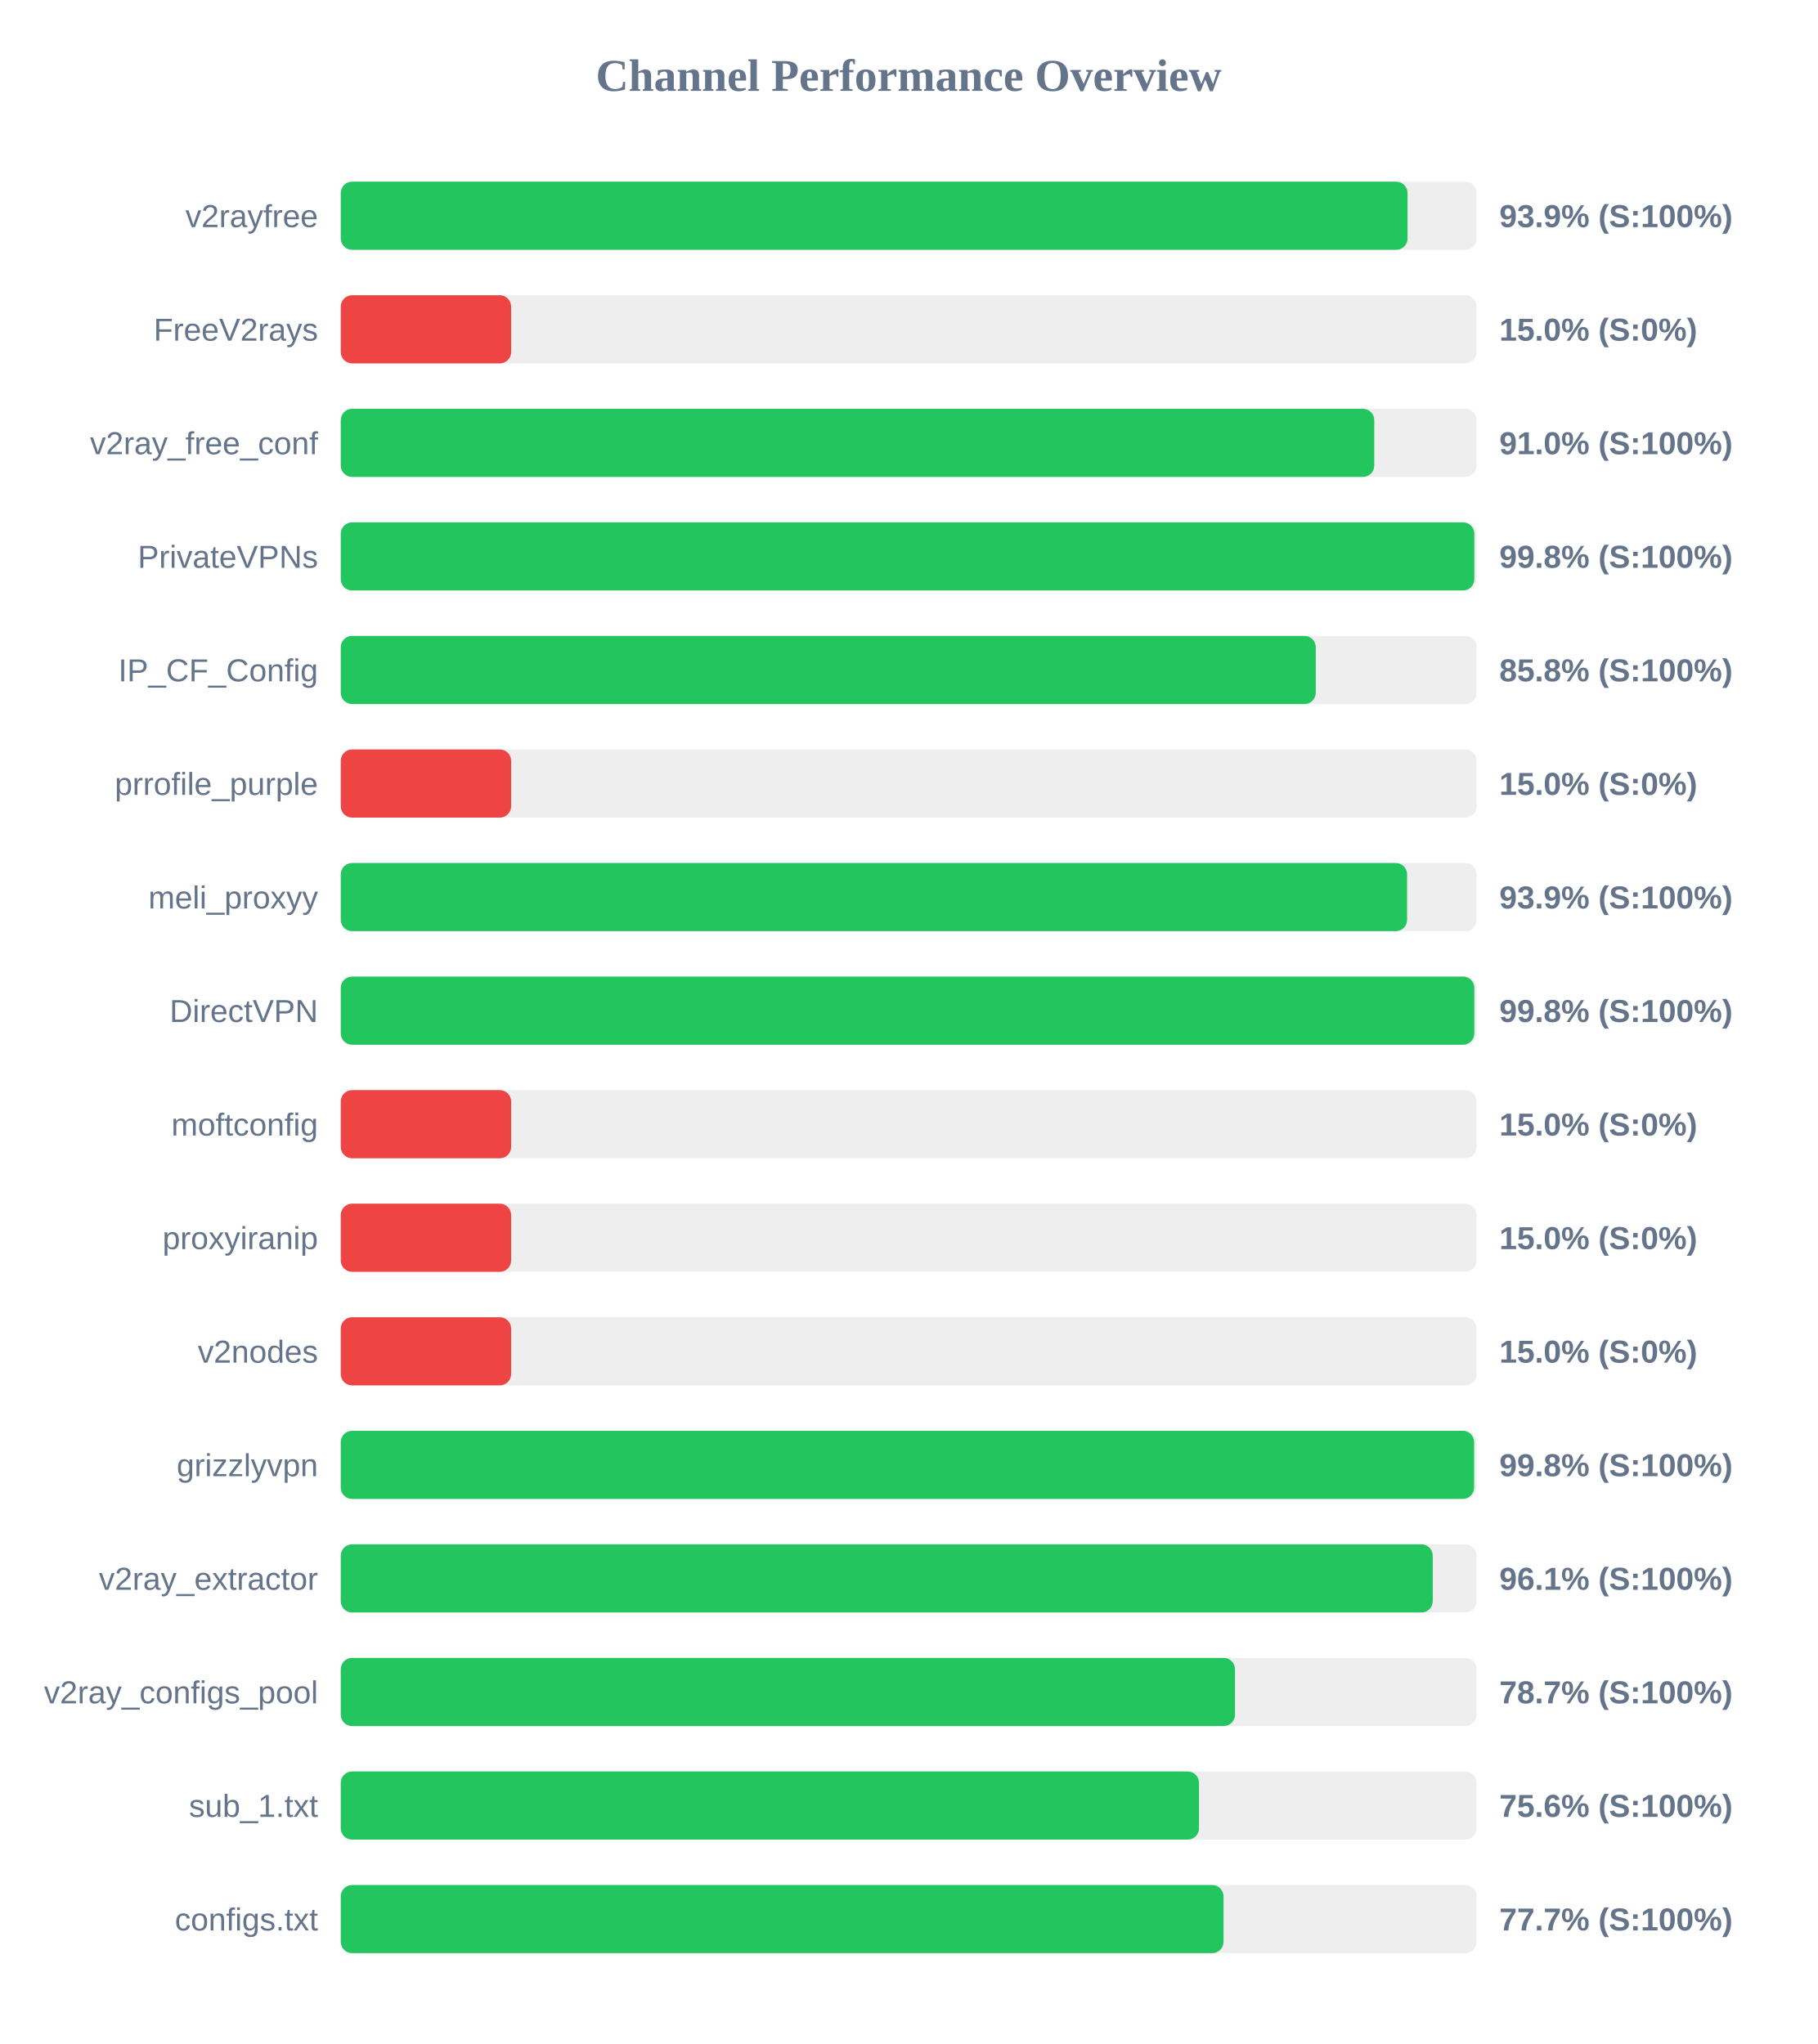
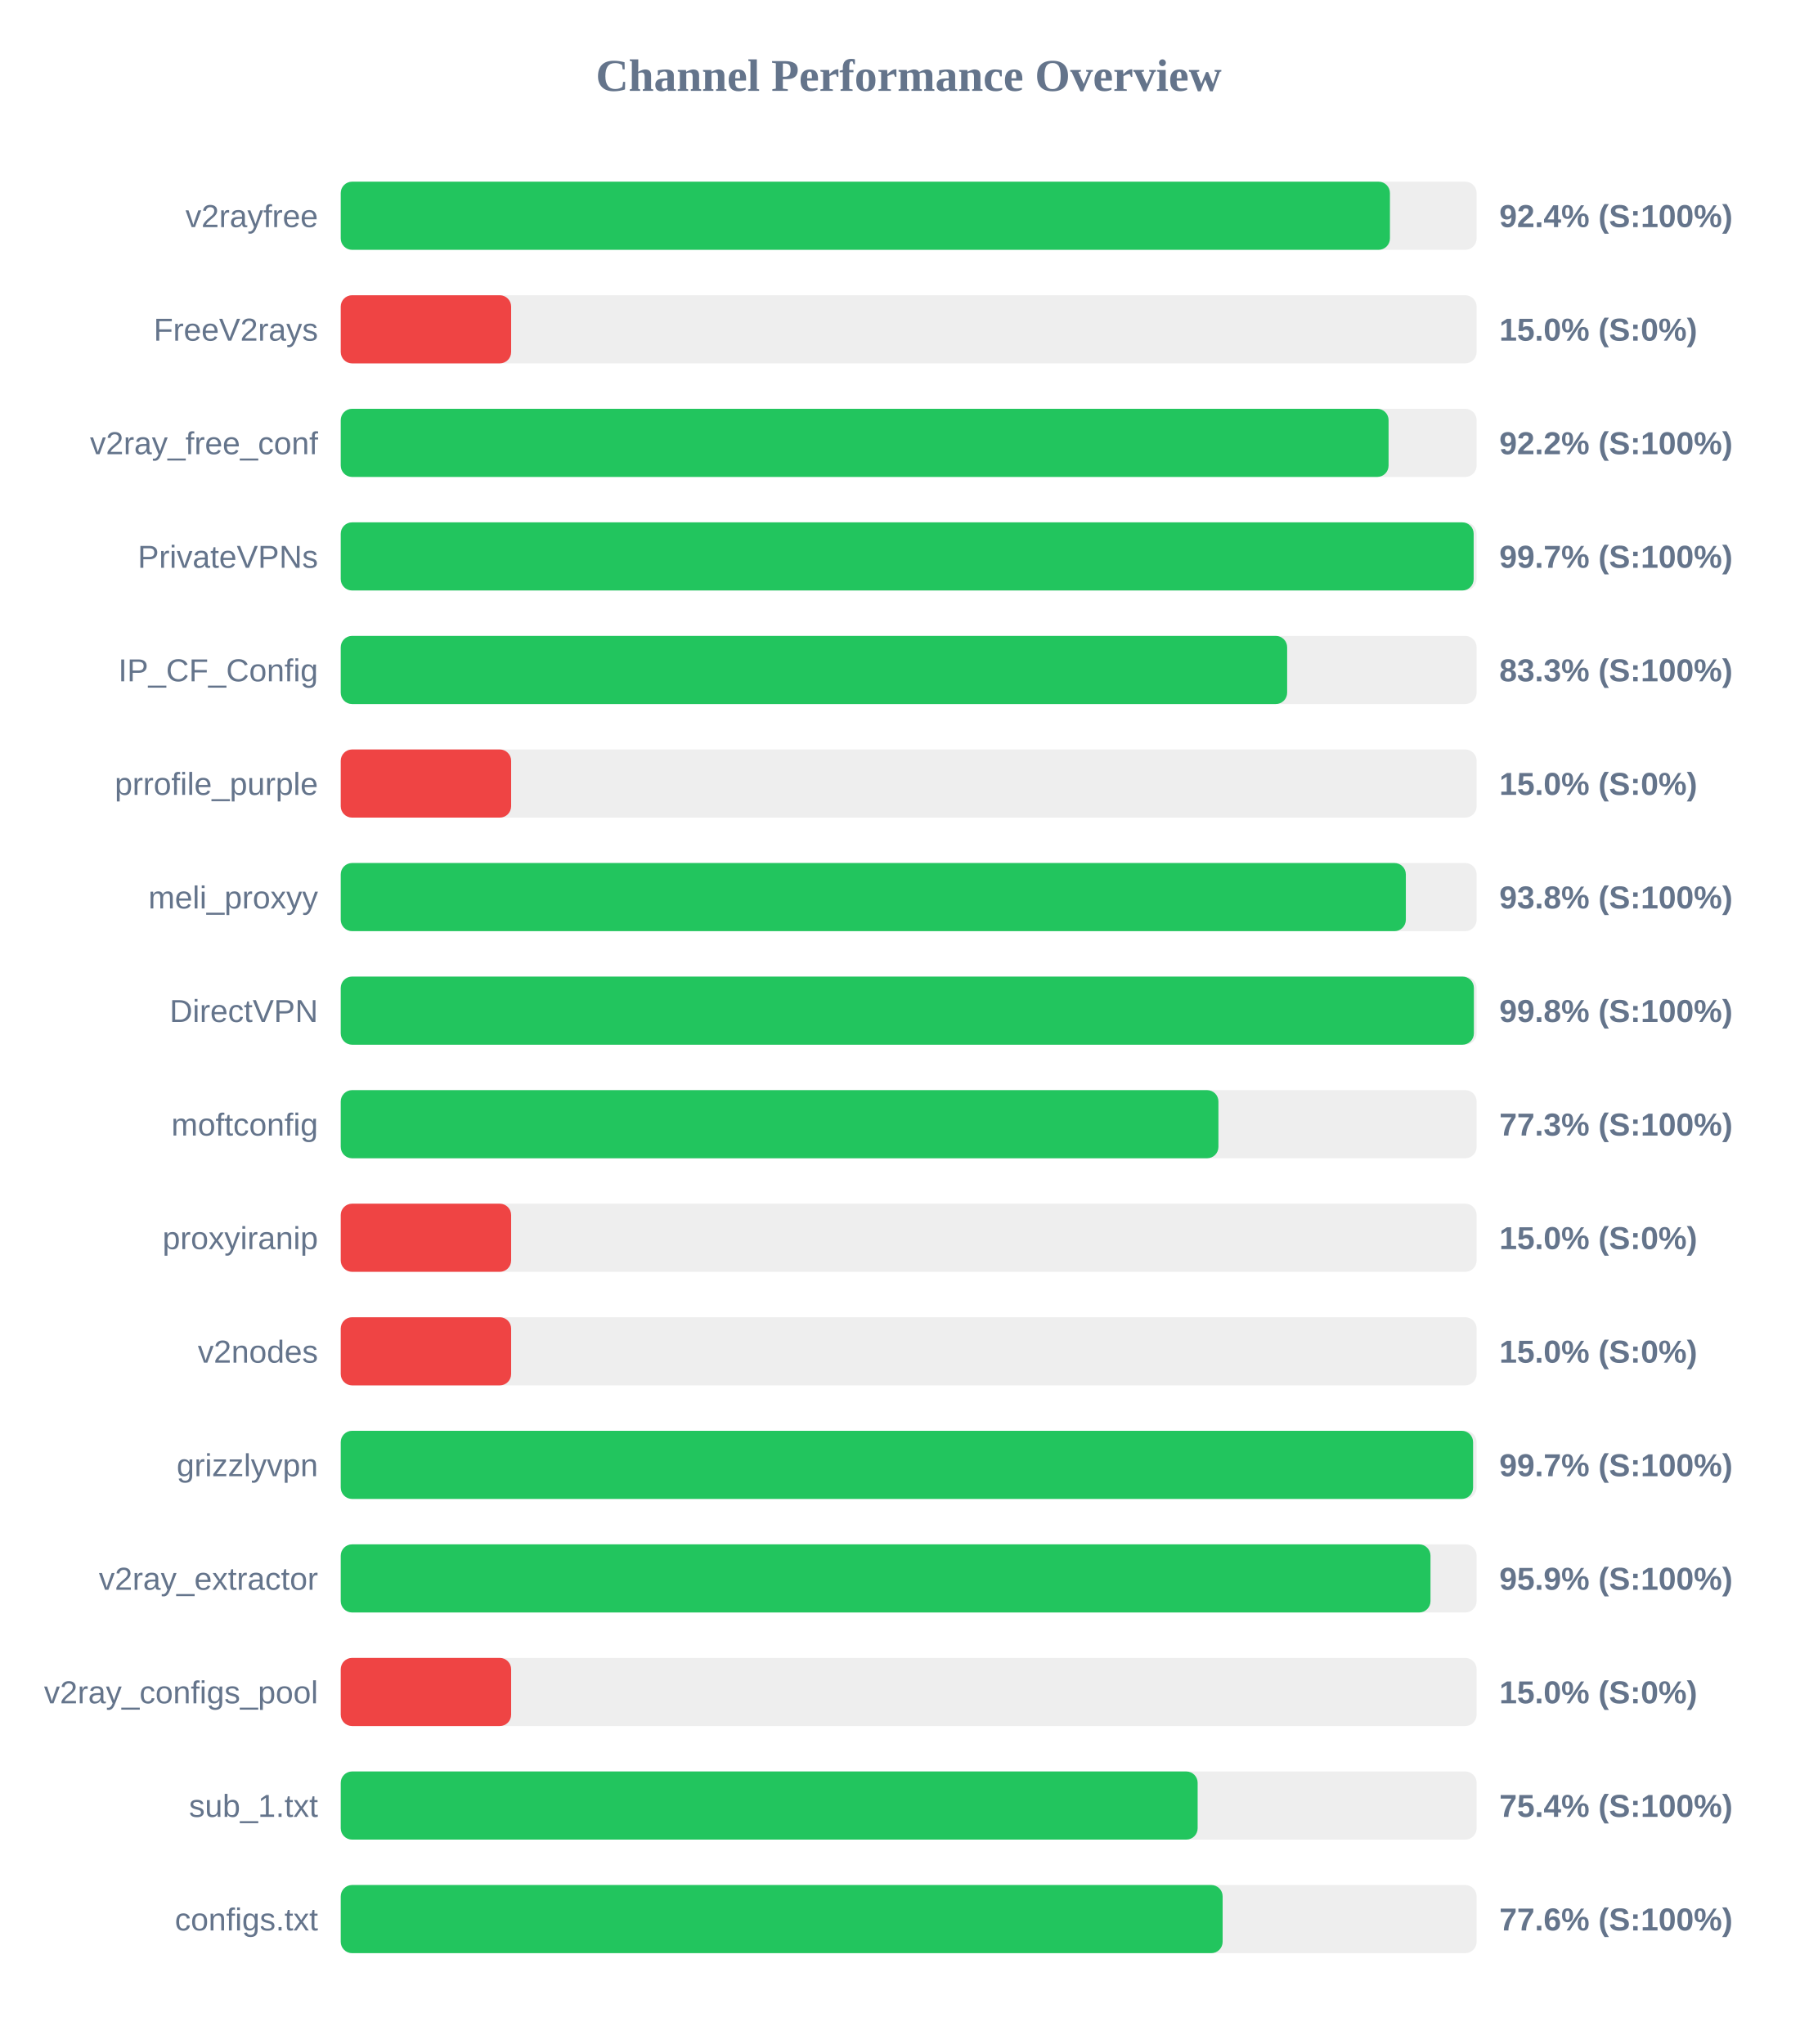
<svg xmlns="http://www.w3.org/2000/svg" width="800" height="900" version="1.1">
  <style>
        .row { font: 14px Arial; fill: #64748b; }
        .score { font: bold 14px Arial; fill: #64748b; }
    </style>
  <text x="400" y="40" text-anchor="middle" font-size="20px" font-weight="bold" fill="#64748b">Channel Performance Overview</text>
  <rect x="150" y="80" width="500" height="30" fill="#eee" rx="5" />
-   <rect x="150" y="80" width="469.6" height="30" fill="#22c55e" rx="5" />
+   <rect x="150" y="80" width="461.85" height="30" fill="#22c55e" rx="5" />
  <text x="140" y="100" text-anchor="end" class="row">v2rayfree</text>
-   <text x="660" y="100" text-anchor="start" class="score">93.9% (S:100%)</text>
+   <text x="660" y="100" text-anchor="start" class="score">92.4% (S:100%)</text>
  <rect x="150" y="130" width="500" height="30" fill="#eee" rx="5" />
  <rect x="150" y="130" width="75.0" height="30" fill="#ef4444" rx="5" />
  <text x="140" y="150" text-anchor="end" class="row">FreeV2rays</text>
  <text x="660" y="150" text-anchor="start" class="score">15.0% (S:0%)</text>
  <rect x="150" y="180" width="500" height="30" fill="#eee" rx="5" />
-   <rect x="150" y="180" width="454.95" height="30" fill="#22c55e" rx="5" />
+   <rect x="150" y="180" width="461.25" height="30" fill="#22c55e" rx="5" />
  <text x="140" y="200" text-anchor="end" class="row">v2ray_free_conf</text>
-   <text x="660" y="200" text-anchor="start" class="score">91.0% (S:100%)</text>
+   <text x="660" y="200" text-anchor="start" class="score">92.2% (S:100%)</text>
  <rect x="150" y="230" width="500" height="30" fill="#eee" rx="5" />
-   <rect x="150" y="230" width="499.0" height="30" fill="#22c55e" rx="5" />
+   <rect x="150" y="230" width="498.7" height="30" fill="#22c55e" rx="5" />
  <text x="140" y="250" text-anchor="end" class="row">PrivateVPNs</text>
-   <text x="660" y="250" text-anchor="start" class="score">99.8% (S:100%)</text>
+   <text x="660" y="250" text-anchor="start" class="score">99.7% (S:100%)</text>
  <rect x="150" y="280" width="500" height="30" fill="#eee" rx="5" />
-   <rect x="150" y="280" width="429.2" height="30" fill="#22c55e" rx="5" />
+   <rect x="150" y="280" width="416.6" height="30" fill="#22c55e" rx="5" />
  <text x="140" y="300" text-anchor="end" class="row">IP_CF_Config</text>
-   <text x="660" y="300" text-anchor="start" class="score">85.8% (S:100%)</text>
+   <text x="660" y="300" text-anchor="start" class="score">83.3% (S:100%)</text>
  <rect x="150" y="330" width="500" height="30" fill="#eee" rx="5" />
  <rect x="150" y="330" width="75.0" height="30" fill="#ef4444" rx="5" />
  <text x="140" y="350" text-anchor="end" class="row">prrofile_purple</text>
  <text x="660" y="350" text-anchor="start" class="score">15.0% (S:0%)</text>
  <rect x="150" y="380" width="500" height="30" fill="#eee" rx="5" />
-   <rect x="150" y="380" width="469.4" height="30" fill="#22c55e" rx="5" />
+   <rect x="150" y="380" width="468.85" height="30" fill="#22c55e" rx="5" />
  <text x="140" y="400" text-anchor="end" class="row">meli_proxyy</text>
-   <text x="660" y="400" text-anchor="start" class="score">93.9% (S:100%)</text>
+   <text x="660" y="400" text-anchor="start" class="score">93.8% (S:100%)</text>
  <rect x="150" y="430" width="500" height="30" fill="#eee" rx="5" />
-   <rect x="150" y="430" width="499.0" height="30" fill="#22c55e" rx="5" />
+   <rect x="150" y="430" width="498.8" height="30" fill="#22c55e" rx="5" />
  <text x="140" y="450" text-anchor="end" class="row">DirectVPN</text>
  <text x="660" y="450" text-anchor="start" class="score">99.8% (S:100%)</text>
  <rect x="150" y="480" width="500" height="30" fill="#eee" rx="5" />
-   <rect x="150" y="480" width="75.0" height="30" fill="#ef4444" rx="5" />
+   <rect x="150" y="480" width="386.35" height="30" fill="#22c55e" rx="5" />
  <text x="140" y="500" text-anchor="end" class="row">moftconfig</text>
-   <text x="660" y="500" text-anchor="start" class="score">15.0% (S:0%)</text>
+   <text x="660" y="500" text-anchor="start" class="score">77.3% (S:100%)</text>
  <rect x="150" y="530" width="500" height="30" fill="#eee" rx="5" />
  <rect x="150" y="530" width="75.0" height="30" fill="#ef4444" rx="5" />
  <text x="140" y="550" text-anchor="end" class="row">proxyiranip</text>
  <text x="660" y="550" text-anchor="start" class="score">15.0% (S:0%)</text>
  <rect x="150" y="580" width="500" height="30" fill="#eee" rx="5" />
  <rect x="150" y="580" width="75.0" height="30" fill="#ef4444" rx="5" />
  <text x="140" y="600" text-anchor="end" class="row">v2nodes</text>
  <text x="660" y="600" text-anchor="start" class="score">15.0% (S:0%)</text>
  <rect x="150" y="630" width="500" height="30" fill="#eee" rx="5" />
-   <rect x="150" y="630" width="498.9" height="30" fill="#22c55e" rx="5" />
+   <rect x="150" y="630" width="498.45" height="30" fill="#22c55e" rx="5" />
  <text x="140" y="650" text-anchor="end" class="row">grizzlyvpn</text>
-   <text x="660" y="650" text-anchor="start" class="score">99.8% (S:100%)</text>
+   <text x="660" y="650" text-anchor="start" class="score">99.7% (S:100%)</text>
  <rect x="150" y="680" width="500" height="30" fill="#eee" rx="5" />
-   <rect x="150" y="680" width="480.7" height="30" fill="#22c55e" rx="5" />
+   <rect x="150" y="680" width="479.7" height="30" fill="#22c55e" rx="5" />
  <text x="140" y="700" text-anchor="end" class="row">v2ray_extractor</text>
-   <text x="660" y="700" text-anchor="start" class="score">96.1% (S:100%)</text>
+   <text x="660" y="700" text-anchor="start" class="score">95.9% (S:100%)</text>
  <rect x="150" y="730" width="500" height="30" fill="#eee" rx="5" />
-   <rect x="150" y="730" width="393.65" height="30" fill="#22c55e" rx="5" />
+   <rect x="150" y="730" width="75.0" height="30" fill="#ef4444" rx="5" />
  <text x="140" y="750" text-anchor="end" class="row">v2ray_configs_pool</text>
-   <text x="660" y="750" text-anchor="start" class="score">78.7% (S:100%)</text>
+   <text x="660" y="750" text-anchor="start" class="score">15.0% (S:0%)</text>
  <rect x="150" y="780" width="500" height="30" fill="#eee" rx="5" />
-   <rect x="150" y="780" width="377.8" height="30" fill="#22c55e" rx="5" />
+   <rect x="150" y="780" width="377.2" height="30" fill="#22c55e" rx="5" />
  <text x="140" y="800" text-anchor="end" class="row">sub_1.txt</text>
-   <text x="660" y="800" text-anchor="start" class="score">75.6% (S:100%)</text>
+   <text x="660" y="800" text-anchor="start" class="score">75.4% (S:100%)</text>
  <rect x="150" y="830" width="500" height="30" fill="#eee" rx="5" />
-   <rect x="150" y="830" width="388.6" height="30" fill="#22c55e" rx="5" />
+   <rect x="150" y="830" width="388.2" height="30" fill="#22c55e" rx="5" />
  <text x="140" y="850" text-anchor="end" class="row">configs.txt</text>
-   <text x="660" y="850" text-anchor="start" class="score">77.7% (S:100%)</text>
+   <text x="660" y="850" text-anchor="start" class="score">77.6% (S:100%)</text>
</svg>
